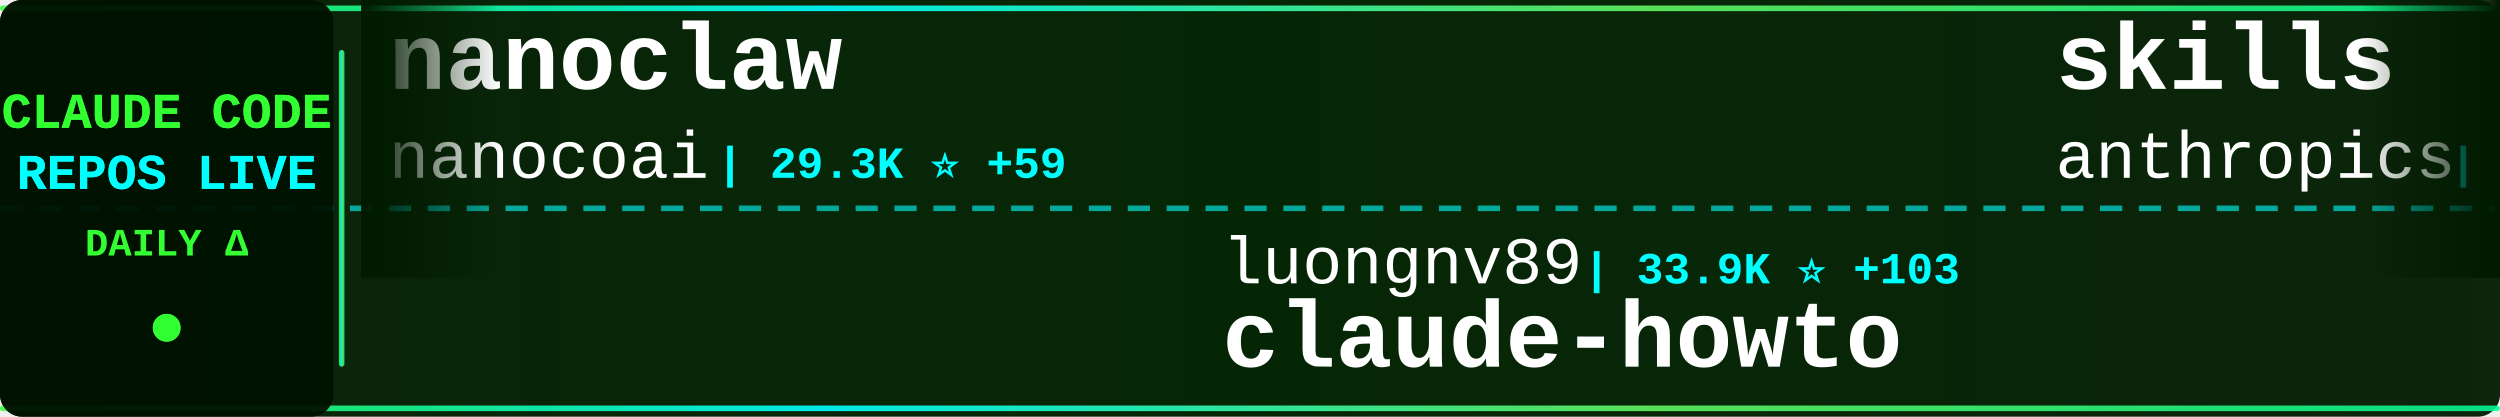
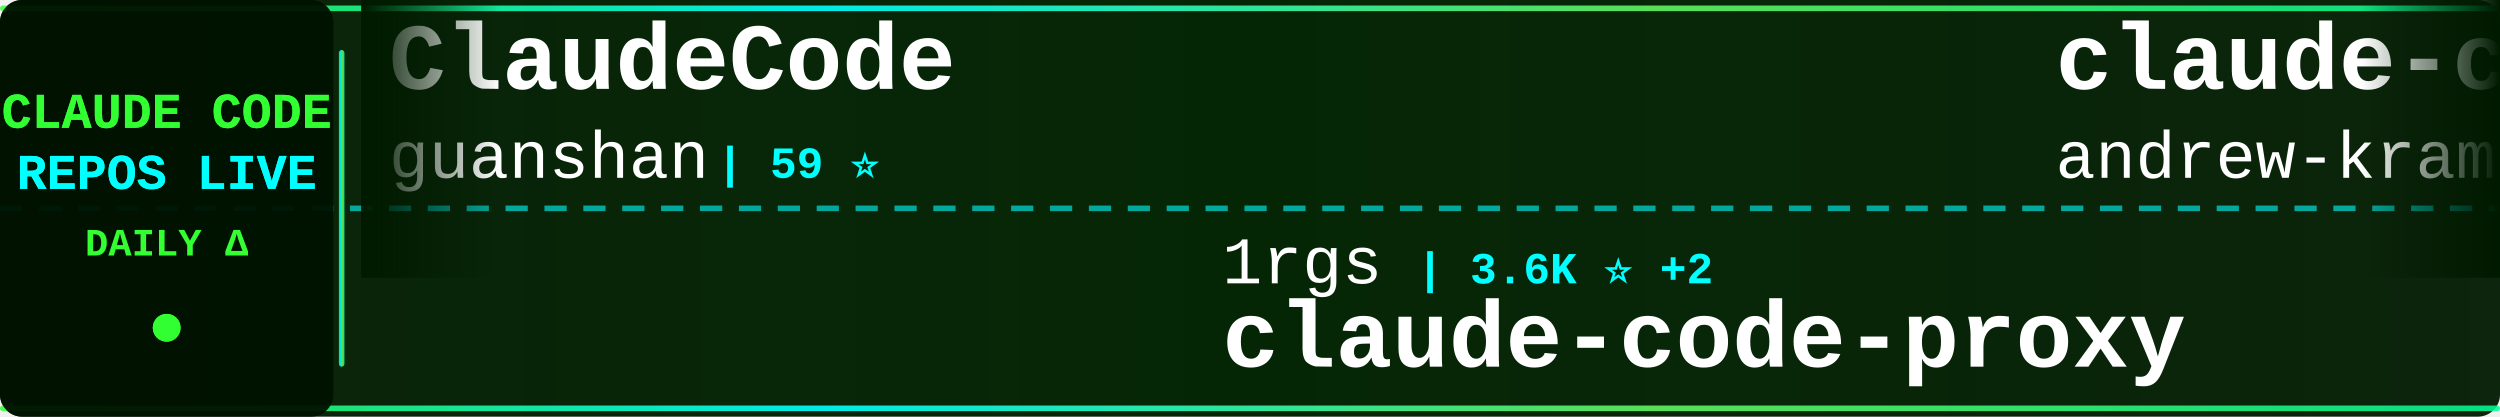
<svg xmlns="http://www.w3.org/2000/svg" width="900" height="150">
  <defs>
    <linearGradient id="tickerBg" x1="0%" y1="0%" x2="100%" y2="0%">
      <stop offset="0%" style="stop-color:#001a00;stop-opacity:0.95" />
      <stop offset="50%" style="stop-color:#002200;stop-opacity:0.98" />
      <stop offset="100%" style="stop-color:#001a00;stop-opacity:0.95" />
    </linearGradient>
    <linearGradient id="borderGrad" x1="0%" y1="0%" x2="100%" y2="0%">
      <stop offset="0%" style="stop-color:#33ff33;stop-opacity:0.85">
        <animate attributeName="stop-opacity" values="0.85;1;0.85" dur="2s" repeatCount="indefinite" />
      </stop>
      <stop offset="33%" style="stop-color:#00ffff;stop-opacity:0.9">
        <animate attributeName="stop-opacity" values="0.9;1;0.9" dur="2.2s" repeatCount="indefinite" />
      </stop>
      <stop offset="66%" style="stop-color:#66ff66;stop-opacity:0.85">
        <animate attributeName="stop-opacity" values="0.85;1;0.85" dur="1.8s" repeatCount="indefinite" />
      </stop>
      <stop offset="100%" style="stop-color:#00ff99;stop-opacity:0.85">
        <animate attributeName="stop-opacity" values="0.85;1;0.85" dur="2s" repeatCount="indefinite" />
      </stop>
    </linearGradient>
    <filter id="textGlow">
      <feGaussianBlur stdDeviation="0.1" result="coloredBlur" />
      <feMerge>
        <feMergeNode in="coloredBlur" />
        <feMergeNode in="SourceGraphic" />
      </feMerge>
    </filter>
    <filter id="metricGlow">
      <feGaussianBlur stdDeviation="0.2" result="coloredBlur" />
      <feMerge>
        <feMergeNode in="coloredBlur" />
        <feMergeNode in="SourceGraphic" />
      </feMerge>
    </filter>
    <linearGradient id="leftFade" x1="0%" y1="0%" x2="100%" y2="0%">
      <stop offset="0%" style="stop-color:#001a00;stop-opacity:1" />
      <stop offset="100%" style="stop-color:#001a00;stop-opacity:0" />
    </linearGradient>
    <linearGradient id="rightFade" x1="0%" y1="0%" x2="100%" y2="0%">
      <stop offset="0%" style="stop-color:#001a00;stop-opacity:0" />
      <stop offset="100%" style="stop-color:#001a00;stop-opacity:1" />
    </linearGradient>
  </defs>
  <rect width="900" height="150" fill="url(#tickerBg)" rx="8" />
  <rect x="0" y="2" width="900" height="2" fill="url(#borderGrad)" rx="1" />
  <rect x="0" y="146" width="900" height="2" fill="url(#borderGrad)" rx="1" />
  <line x1="0" y1="75" x2="900" y2="75" stroke="#00ffff" stroke-width="2" stroke-dasharray="8 6" opacity="0.6" />
  <rect x="0" y="0" width="120" height="150" fill="#001100" opacity="0.95" rx="8" />
  <text x="60" y="46" font-family="'Courier New', monospace" font-size="18" font-weight="bold" fill="#33ff33" text-anchor="middle" filter="url(#textGlow)">
    CLAUDE CODE
  </text>
  <text x="60" y="68" font-family="'Courier New', monospace" font-size="18" font-weight="bold" fill="#00ffff" text-anchor="middle" filter="url(#textGlow)">
    REPOS LIVE
  </text>
  <text x="60" y="92" font-family="'Courier New', monospace" font-size="14" font-weight="bold" fill="#33ff33" text-anchor="middle">
    DAILY Δ
  </text>
  <circle cx="60" cy="118" r="5" fill="#33ff33" filter="url(#metricGlow)">
    <animate attributeName="r" values="4;6;4" dur="1.5s" repeatCount="indefinite" />
    <animate attributeName="opacity" values="0.6;1;0.6" dur="1.5s" repeatCount="indefinite" />
  </circle>
  <rect x="122" y="18" width="2" height="114" fill="url(#borderGrad)" rx="1" />
  <clipPath id="tickerClip">
    <rect x="130" y="0" width="770" height="150" />
  </clipPath>
  <g clip-path="url(#tickerClip)">
    <g id="tickerItems">
      <animateTransform attributeName="transform" attributeType="XML" type="translate" from="0 0" to="-3000 0" dur="54s" repeatCount="indefinite" />
      <g transform="translate(0, 0)">
-         <text x="140" y="32" font-family="'Courier New', monospace" font-size="34" font-weight="bold" fill="#ffffff">nanoclaw</text>
-         <text x="140" y="64" font-family="'Courier New', monospace" font-size="24" font-weight="normal" fill="#ffffff" opacity="1.0">nanocoai</text>
-         <text x="258" y="64" font-family="'Courier New', monospace" font-size="16" font-weight="bold" fill="#00ffff"> | 29.3K ⭐ +59</text>
+         <text x="140" y="32" font-family="'Courier New', monospace" font-size="34" font-weight="bold" fill="#ffffff">ClaudeCode</text>
+         <text x="140" y="64" font-family="'Courier New', monospace" font-size="24" font-weight="normal" fill="#ffffff" opacity="1.0">guanshan</text>
+         <text x="258" y="64" font-family="'Courier New', monospace" font-size="16" font-weight="bold" fill="#00ffff"> | 59 ⭐</text>
      </g>
      <g transform="translate(300, 0)">
-         <text x="140" y="102" font-family="'Courier New', monospace" font-size="24" font-weight="normal" fill="#ffffff" opacity="1.0">luongnv89</text>
-         <text x="270" y="102" font-family="'Courier New', monospace" font-size="16" font-weight="bold" fill="#00ffff"> | 33.9K ⭐ +103</text>
-         <text x="140" y="132" font-family="'Courier New', monospace" font-size="34" font-weight="bold" fill="#ffffff">claude-howto</text>
+         <text x="140" y="102" font-family="'Courier New', monospace" font-size="24" font-weight="normal" fill="#ffffff" opacity="1.0">1rgs</text>
+         <text x="210" y="102" font-family="'Courier New', monospace" font-size="16" font-weight="bold" fill="#00ffff"> | 3.6K ⭐ +2</text>
+         <text x="140" y="132" font-family="'Courier New', monospace" font-size="34" font-weight="bold" fill="#ffffff">claude-code-proxy</text>
      </g>
      <g transform="translate(600, 0)">
-         <text x="140" y="32" font-family="'Courier New', monospace" font-size="34" font-weight="bold" fill="#ffffff">skills</text>
-         <text x="140" y="64" font-family="'Courier New', monospace" font-size="24" font-weight="normal" fill="#ffffff" opacity="1.0">anthropics</text>
-         <text x="282" y="64" font-family="'Courier New', monospace" font-size="16" font-weight="bold" fill="#00ffff"> | 139.6K ⭐ +403</text>
+         <text x="140" y="32" font-family="'Courier New', monospace" font-size="34" font-weight="bold" fill="#ffffff">claude-code-source-build</text>
+         <text x="140" y="64" font-family="'Courier New', monospace" font-size="24" font-weight="normal" fill="#ffffff" opacity="1.0">andrew-kramer-inno</text>
+         <text x="378" y="64" font-family="'Courier New', monospace" font-size="16" font-weight="bold" fill="#00ffff"> | 590 ⭐ +1</text>
      </g>
      <g transform="translate(900, 0)">
-         <text x="140" y="102" font-family="'Courier New', monospace" font-size="24" font-weight="normal" fill="#ffffff" opacity="1.0">alejandrobalderas</text>
-         <text x="366" y="102" font-family="'Courier New', monospace" font-size="16" font-weight="bold" fill="#00ffff"> | 2.1K ⭐ +9</text>
-         <text x="140" y="132" font-family="'Courier New', monospace" font-size="34" font-weight="bold" fill="#ffffff">claude-code-from-source</text>
+         <text x="140" y="102" font-family="'Courier New', monospace" font-size="24" font-weight="normal" fill="#ffffff" opacity="1.0">disler</text>
+         <text x="234" y="102" font-family="'Courier New', monospace" font-size="16" font-weight="bold" fill="#00ffff"> | 1.2K ⭐ +13</text>
+         <text x="140" y="132" font-family="'Courier New', monospace" font-size="34" font-weight="bold" fill="#ffffff">pi-vs-claude-code</text>
      </g>
      <g transform="translate(1200, 0)">
-         <text x="140" y="32" font-family="'Courier New', monospace" font-size="34" font-weight="bold" fill="#ffffff">Claude-Code-Game-Studios</text>
-         <text x="140" y="64" font-family="'Courier New', monospace" font-size="24" font-weight="normal" fill="#ffffff" opacity="1.0">Donchitos</text>
-         <text x="270" y="64" font-family="'Courier New', monospace" font-size="16" font-weight="bold" fill="#00ffff"> | 19.7K ⭐ +78</text>
+         <text x="140" y="32" font-family="'Courier New', monospace" font-size="34" font-weight="bold" fill="#ffffff">claude-skills</text>
+         <text x="140" y="64" font-family="'Courier New', monospace" font-size="24" font-weight="normal" fill="#ffffff" opacity="1.0">alirezarezvani</text>
+         <text x="330" y="64" font-family="'Courier New', monospace" font-size="16" font-weight="bold" fill="#00ffff"> | 16.0K ⭐ +127</text>
      </g>
      <g transform="translate(1500, 0)">
-         <text x="140" y="102" font-family="'Courier New', monospace" font-size="24" font-weight="normal" fill="#ffffff" opacity="1.0">FlorianBruniaux</text>
-         <text x="342" y="102" font-family="'Courier New', monospace" font-size="16" font-weight="bold" fill="#00ffff"> | 4.5K ⭐ +8</text>
-         <text x="140" y="132" font-family="'Courier New', monospace" font-size="34" font-weight="bold" fill="#ffffff">claude-code-ultimate-gui...</text>
+         <text x="140" y="102" font-family="'Courier New', monospace" font-size="24" font-weight="normal" fill="#ffffff" opacity="1.0">shareAI-lab</text>
+         <text x="294" y="102" font-family="'Courier New', monospace" font-size="16" font-weight="bold" fill="#00ffff"> | 62.2K ⭐ +157</text>
+         <text x="140" y="132" font-family="'Courier New', monospace" font-size="34" font-weight="bold" fill="#ffffff">learn-claude-code</text>
      </g>
      <g transform="translate(1800, 0)">
-         <text x="140" y="32" font-family="'Courier New', monospace" font-size="34" font-weight="bold" fill="#ffffff">claude-code-hooks-master...</text>
-         <text x="140" y="64" font-family="'Courier New', monospace" font-size="24" font-weight="normal" fill="#ffffff" opacity="1.0">disler</text>
-         <text x="234" y="64" font-family="'Courier New', monospace" font-size="16" font-weight="bold" fill="#00ffff"> | 3.7K ⭐ +2</text>
+         <text x="140" y="32" font-family="'Courier New', monospace" font-size="34" font-weight="bold" fill="#ffffff">claude-code-rust</text>
+         <text x="140" y="64" font-family="'Courier New', monospace" font-size="24" font-weight="normal" fill="#ffffff" opacity="1.0">lorryjovens-hub</text>
+         <text x="342" y="64" font-family="'Courier New', monospace" font-size="16" font-weight="bold" fill="#00ffff"> | 1.6K ⭐ +3</text>
      </g>
      <g transform="translate(2100, 0)">
-         <text x="140" y="102" font-family="'Courier New', monospace" font-size="24" font-weight="normal" fill="#ffffff" opacity="1.0">KPR111</text>
-         <text x="234" y="102" font-family="'Courier New', monospace" font-size="16" font-weight="bold" fill="#00ffff"> | 17 ⭐</text>
-         <text x="140" y="132" font-family="'Courier New', monospace" font-size="34" font-weight="bold" fill="#ffffff">Claude-Code</text>
+         <text x="140" y="102" font-family="'Courier New', monospace" font-size="24" font-weight="normal" fill="#ffffff" opacity="1.0">darcyegb</text>
+         <text x="258" y="102" font-family="'Courier New', monospace" font-size="16" font-weight="bold" fill="#00ffff"> | 701 ⭐</text>
+         <text x="140" y="132" font-family="'Courier New', monospace" font-size="34" font-weight="bold" fill="#ffffff">ClaudeCodeAgents</text>
      </g>
      <g transform="translate(2400, 0)">
-         <text x="140" y="32" font-family="'Courier New', monospace" font-size="34" font-weight="bold" fill="#ffffff">claude-code-analysis</text>
-         <text x="140" y="64" font-family="'Courier New', monospace" font-size="24" font-weight="normal" fill="#ffffff" opacity="1.0">liuup</text>
-         <text x="222" y="64" font-family="'Courier New', monospace" font-size="16" font-weight="bold" fill="#00ffff"> | 2.7K ⭐ +15</text>
+         <text x="140" y="32" font-family="'Courier New', monospace" font-size="34" font-weight="bold" fill="#ffffff">edmunds-claude-code</text>
+         <text x="140" y="64" font-family="'Courier New', monospace" font-size="24" font-weight="normal" fill="#ffffff" opacity="1.0">edmund-io</text>
+         <text x="270" y="64" font-family="'Courier New', monospace" font-size="16" font-weight="bold" fill="#00ffff"> | 1.4K ⭐ +1</text>
      </g>
      <g transform="translate(2700, 0)">
-         <text x="140" y="102" font-family="'Courier New', monospace" font-size="24" font-weight="normal" fill="#ffffff" opacity="1.0">https-deeplearning-ai</text>
-         <text x="414" y="102" font-family="'Courier New', monospace" font-size="16" font-weight="bold" fill="#00ffff"> | 516 ⭐</text>
-         <text x="140" y="132" font-family="'Courier New', monospace" font-size="34" font-weight="bold" fill="#ffffff">sc-claude-code-files</text>
+         <text x="140" y="102" font-family="'Courier New', monospace" font-size="24" font-weight="normal" fill="#ffffff" opacity="1.0">anthropics</text>
+         <text x="282" y="102" font-family="'Courier New', monospace" font-size="16" font-weight="bold" fill="#00ffff"> | 7.7K ⭐ +10</text>
+         <text x="140" y="132" font-family="'Courier New', monospace" font-size="34" font-weight="bold" fill="#ffffff">claude-code-action</text>
      </g>
      <g transform="translate(3000, 0)">
-         <text x="140" y="32" font-family="'Courier New', monospace" font-size="34" font-weight="bold" fill="#ffffff">nanoclaw</text>
-         <text x="140" y="64" font-family="'Courier New', monospace" font-size="24" font-weight="normal" fill="#ffffff" opacity="1.0">nanocoai</text>
-         <text x="258" y="64" font-family="'Courier New', monospace" font-size="16" font-weight="bold" fill="#00ffff"> | 29.3K ⭐ +59</text>
+         <text x="140" y="32" font-family="'Courier New', monospace" font-size="34" font-weight="bold" fill="#ffffff">ClaudeCode</text>
+         <text x="140" y="64" font-family="'Courier New', monospace" font-size="24" font-weight="normal" fill="#ffffff" opacity="1.0">guanshan</text>
+         <text x="258" y="64" font-family="'Courier New', monospace" font-size="16" font-weight="bold" fill="#00ffff"> | 59 ⭐</text>
      </g>
      <g transform="translate(3300, 0)">
-         <text x="140" y="102" font-family="'Courier New', monospace" font-size="24" font-weight="normal" fill="#ffffff" opacity="1.0">luongnv89</text>
-         <text x="270" y="102" font-family="'Courier New', monospace" font-size="16" font-weight="bold" fill="#00ffff"> | 33.9K ⭐ +103</text>
-         <text x="140" y="132" font-family="'Courier New', monospace" font-size="34" font-weight="bold" fill="#ffffff">claude-howto</text>
+         <text x="140" y="102" font-family="'Courier New', monospace" font-size="24" font-weight="normal" fill="#ffffff" opacity="1.0">1rgs</text>
+         <text x="210" y="102" font-family="'Courier New', monospace" font-size="16" font-weight="bold" fill="#00ffff"> | 3.6K ⭐ +2</text>
+         <text x="140" y="132" font-family="'Courier New', monospace" font-size="34" font-weight="bold" fill="#ffffff">claude-code-proxy</text>
      </g>
      <g transform="translate(3600, 0)">
-         <text x="140" y="32" font-family="'Courier New', monospace" font-size="34" font-weight="bold" fill="#ffffff">skills</text>
-         <text x="140" y="64" font-family="'Courier New', monospace" font-size="24" font-weight="normal" fill="#ffffff" opacity="1.0">anthropics</text>
-         <text x="282" y="64" font-family="'Courier New', monospace" font-size="16" font-weight="bold" fill="#00ffff"> | 139.6K ⭐ +403</text>
+         <text x="140" y="32" font-family="'Courier New', monospace" font-size="34" font-weight="bold" fill="#ffffff">claude-code-source-build</text>
+         <text x="140" y="64" font-family="'Courier New', monospace" font-size="24" font-weight="normal" fill="#ffffff" opacity="1.0">andrew-kramer-inno</text>
+         <text x="378" y="64" font-family="'Courier New', monospace" font-size="16" font-weight="bold" fill="#00ffff"> | 590 ⭐ +1</text>
      </g>
      <g transform="translate(3900, 0)">
-         <text x="140" y="102" font-family="'Courier New', monospace" font-size="24" font-weight="normal" fill="#ffffff" opacity="1.0">alejandrobalderas</text>
-         <text x="366" y="102" font-family="'Courier New', monospace" font-size="16" font-weight="bold" fill="#00ffff"> | 2.1K ⭐ +9</text>
-         <text x="140" y="132" font-family="'Courier New', monospace" font-size="34" font-weight="bold" fill="#ffffff">claude-code-from-source</text>
+         <text x="140" y="102" font-family="'Courier New', monospace" font-size="24" font-weight="normal" fill="#ffffff" opacity="1.0">disler</text>
+         <text x="234" y="102" font-family="'Courier New', monospace" font-size="16" font-weight="bold" fill="#00ffff"> | 1.2K ⭐ +13</text>
+         <text x="140" y="132" font-family="'Courier New', monospace" font-size="34" font-weight="bold" fill="#ffffff">pi-vs-claude-code</text>
      </g>
    </g>
  </g>
  <rect x="130" y="0" width="50" height="100" fill="url(#leftFade)" />
  <rect x="850" y="0" width="50" height="100" fill="url(#rightFade)" />
</svg>
